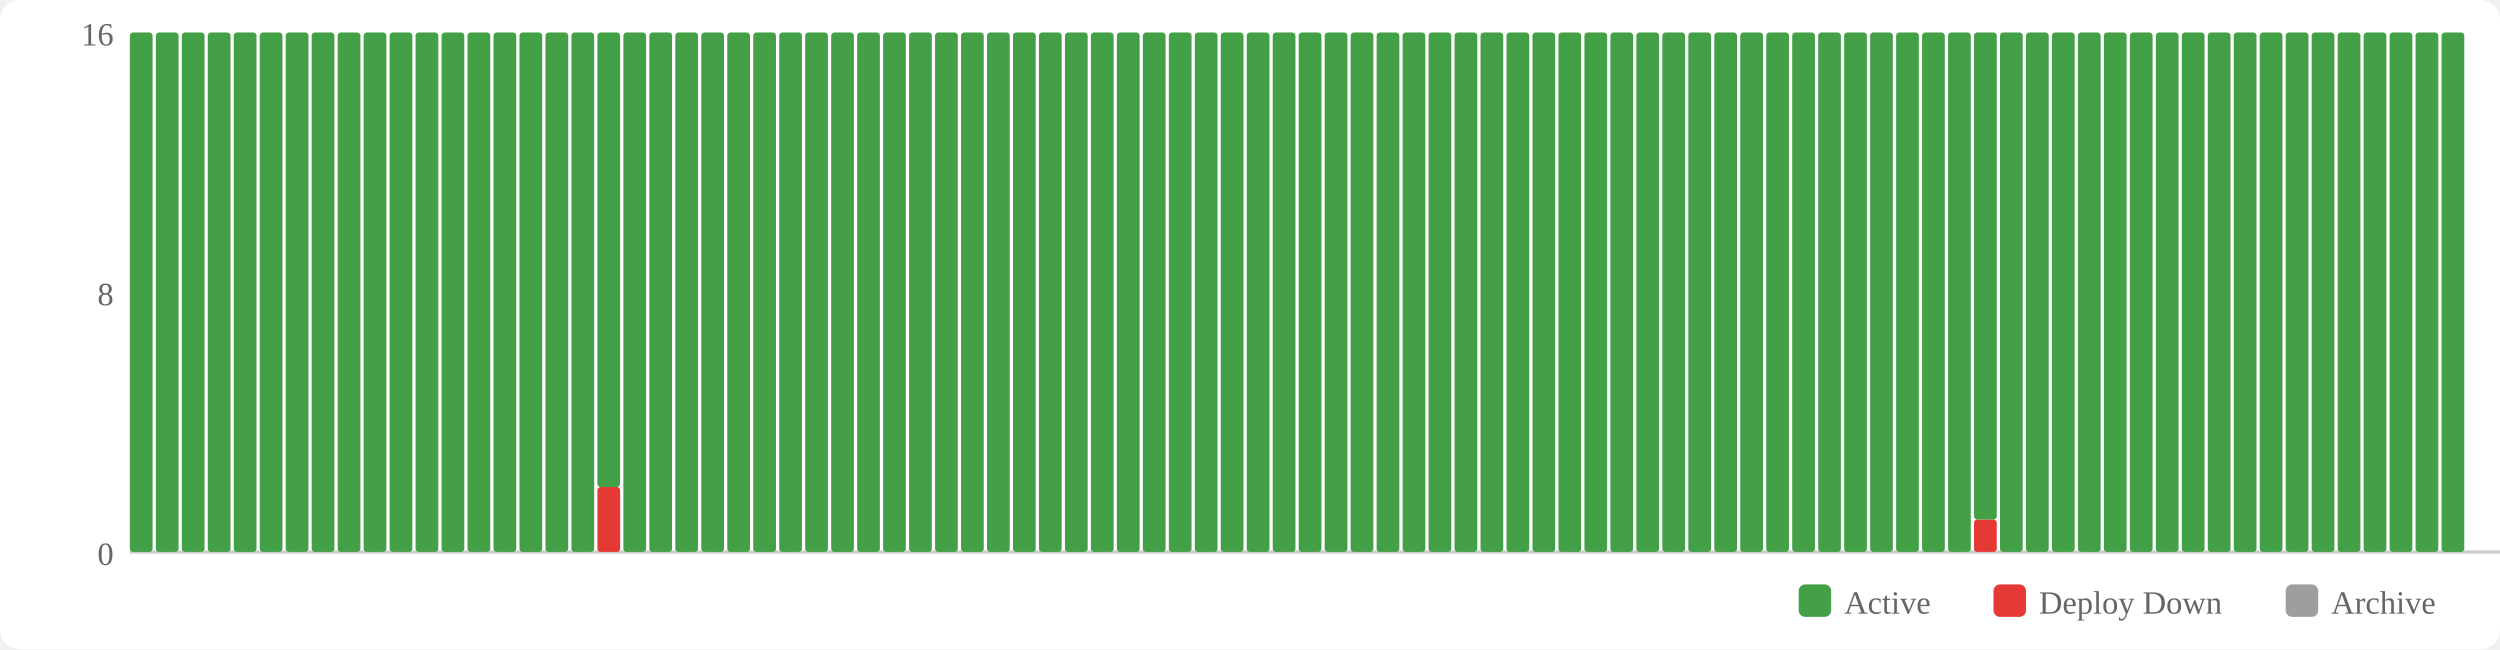
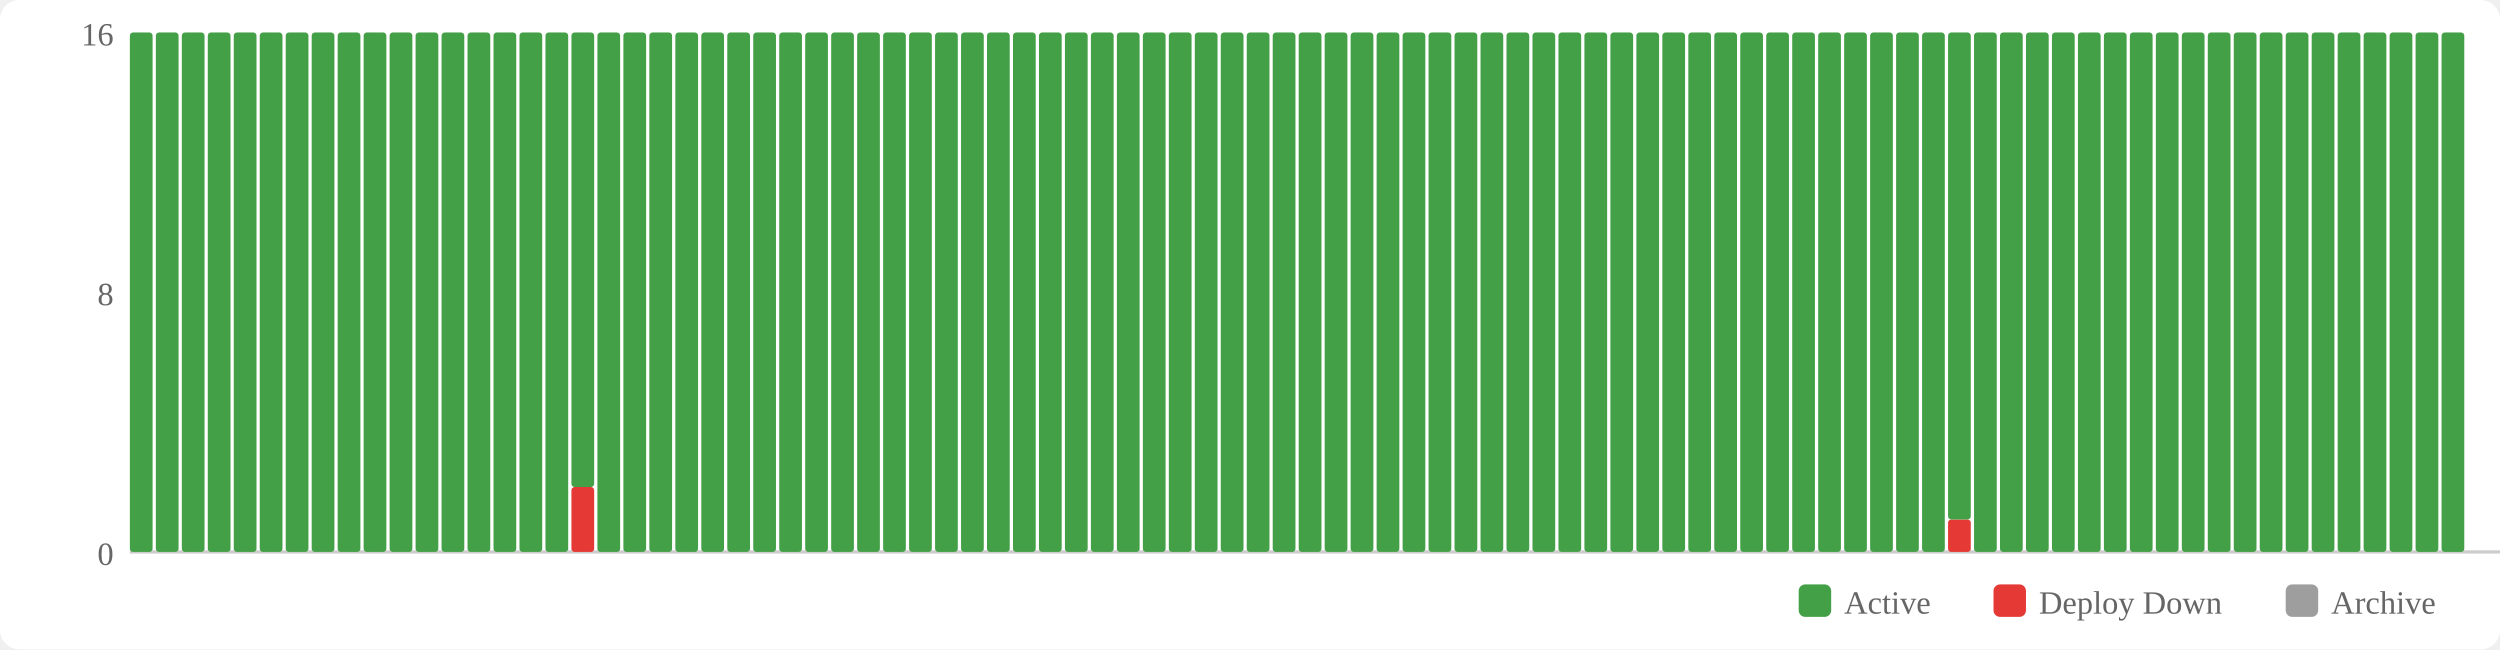
<svg xmlns="http://www.w3.org/2000/svg" width="770" height="200" viewBox="0 0 770 200">
  <rect width="770" height="200" fill="#fff" rx="6" />
  <rect x="554" y="180" width="10" height="10" fill="#43a047" rx="2" />
  <text x="568" y="189" font-size="10" fill="#666">Active</text>
  <rect x="614" y="180" width="10" height="10" fill="#e53935" rx="2" />
  <text x="628" y="189" font-size="10" fill="#666">Deploy Down</text>
  <rect x="704" y="180" width="10" height="10" fill="#9e9e9e" rx="2" />
  <text x="718" y="189" font-size="10" fill="#666">Archive</text>
  <text x="35" y="174" text-anchor="end" font-size="10" fill="#666">0</text>
  <text x="35" y="94" text-anchor="end" font-size="10" fill="#666">8</text>
  <text x="35" y="14" text-anchor="end" font-size="10" fill="#666">16</text>
  <line x1="40" y1="170" x2="770" y2="170" stroke="#ccc" stroke-width="1" />
  <rect x="40" y="10" width="7" height="160" fill="#43a047" rx="1" />
  <rect x="48" y="10" width="7" height="160" fill="#43a047" rx="1" />
  <rect x="56" y="10" width="7" height="160" fill="#43a047" rx="1" />
  <rect x="64" y="10" width="7" height="160" fill="#43a047" rx="1" />
  <rect x="72" y="10" width="7" height="160" fill="#43a047" rx="1" />
  <rect x="80" y="10" width="7" height="160" fill="#43a047" rx="1" />
  <rect x="88" y="10" width="7" height="160" fill="#43a047" rx="1" />
  <rect x="96" y="10" width="7" height="160" fill="#43a047" rx="1" />
  <rect x="104" y="10" width="7" height="160" fill="#43a047" rx="1" />
  <rect x="112" y="10" width="7" height="160" fill="#43a047" rx="1" />
  <rect x="120" y="10" width="7" height="160" fill="#43a047" rx="1" />
  <rect x="128" y="10" width="7" height="160" fill="#43a047" rx="1" />
  <rect x="136" y="10" width="7" height="160" fill="#43a047" rx="1" />
  <rect x="144" y="10" width="7" height="160" fill="#43a047" rx="1" />
  <rect x="152" y="10" width="7" height="160" fill="#43a047" rx="1" />
  <rect x="160" y="10" width="7" height="160" fill="#43a047" rx="1" />
  <rect x="168" y="10" width="7" height="160" fill="#43a047" rx="1" />
-   <rect x="176" y="10" width="7" height="160" fill="#43a047" rx="1" />
-   <rect x="184" y="150" width="7" height="20" fill="#e53935" rx="1" />
-   <rect x="184" y="10" width="7" height="140" fill="#43a047" rx="1" />
+   <rect x="176" y="150" width="7" height="20" fill="#e53935" rx="1" />
+   <rect x="176" y="10" width="7" height="140" fill="#43a047" rx="1" />
+   <rect x="184" y="10" width="7" height="160" fill="#43a047" rx="1" />
  <rect x="192" y="10" width="7" height="160" fill="#43a047" rx="1" />
  <rect x="200" y="10" width="7" height="160" fill="#43a047" rx="1" />
  <rect x="208" y="10" width="7" height="160" fill="#43a047" rx="1" />
  <rect x="216" y="10" width="7" height="160" fill="#43a047" rx="1" />
  <rect x="224" y="10" width="7" height="160" fill="#43a047" rx="1" />
  <rect x="232" y="10" width="7" height="160" fill="#43a047" rx="1" />
  <rect x="240" y="10" width="7" height="160" fill="#43a047" rx="1" />
  <rect x="248" y="10" width="7" height="160" fill="#43a047" rx="1" />
  <rect x="256" y="10" width="7" height="160" fill="#43a047" rx="1" />
  <rect x="264" y="10" width="7" height="160" fill="#43a047" rx="1" />
  <rect x="272" y="10" width="7" height="160" fill="#43a047" rx="1" />
  <rect x="280" y="10" width="7" height="160" fill="#43a047" rx="1" />
  <rect x="288" y="10" width="7" height="160" fill="#43a047" rx="1" />
  <rect x="296" y="10" width="7" height="160" fill="#43a047" rx="1" />
  <rect x="304" y="10" width="7" height="160" fill="#43a047" rx="1" />
  <rect x="312" y="10" width="7" height="160" fill="#43a047" rx="1" />
  <rect x="320" y="10" width="7" height="160" fill="#43a047" rx="1" />
  <rect x="328" y="10" width="7" height="160" fill="#43a047" rx="1" />
  <rect x="336" y="10" width="7" height="160" fill="#43a047" rx="1" />
  <rect x="344" y="10" width="7" height="160" fill="#43a047" rx="1" />
  <rect x="352" y="10" width="7" height="160" fill="#43a047" rx="1" />
  <rect x="360" y="10" width="7" height="160" fill="#43a047" rx="1" />
  <rect x="368" y="10" width="7" height="160" fill="#43a047" rx="1" />
  <rect x="376" y="10" width="7" height="160" fill="#43a047" rx="1" />
  <rect x="384" y="10" width="7" height="160" fill="#43a047" rx="1" />
  <rect x="392" y="10" width="7" height="160" fill="#43a047" rx="1" />
  <rect x="400" y="10" width="7" height="160" fill="#43a047" rx="1" />
  <rect x="408" y="10" width="7" height="160" fill="#43a047" rx="1" />
  <rect x="416" y="10" width="7" height="160" fill="#43a047" rx="1" />
  <rect x="424" y="10" width="7" height="160" fill="#43a047" rx="1" />
  <rect x="432" y="10" width="7" height="160" fill="#43a047" rx="1" />
  <rect x="440" y="10" width="7" height="160" fill="#43a047" rx="1" />
  <rect x="448" y="10" width="7" height="160" fill="#43a047" rx="1" />
  <rect x="456" y="10" width="7" height="160" fill="#43a047" rx="1" />
  <rect x="464" y="10" width="7" height="160" fill="#43a047" rx="1" />
  <rect x="472" y="10" width="7" height="160" fill="#43a047" rx="1" />
  <rect x="480" y="10" width="7" height="160" fill="#43a047" rx="1" />
  <rect x="488" y="10" width="7" height="160" fill="#43a047" rx="1" />
  <rect x="496" y="10" width="7" height="160" fill="#43a047" rx="1" />
  <rect x="504" y="10" width="7" height="160" fill="#43a047" rx="1" />
  <rect x="512" y="10" width="7" height="160" fill="#43a047" rx="1" />
  <rect x="520" y="10" width="7" height="160" fill="#43a047" rx="1" />
  <rect x="528" y="10" width="7" height="160" fill="#43a047" rx="1" />
  <rect x="536" y="10" width="7" height="160" fill="#43a047" rx="1" />
  <rect x="544" y="10" width="7" height="160" fill="#43a047" rx="1" />
  <rect x="552" y="10" width="7" height="160" fill="#43a047" rx="1" />
  <rect x="560" y="10" width="7" height="160" fill="#43a047" rx="1" />
  <rect x="568" y="10" width="7" height="160" fill="#43a047" rx="1" />
  <rect x="576" y="10" width="7" height="160" fill="#43a047" rx="1" />
  <rect x="584" y="10" width="7" height="160" fill="#43a047" rx="1" />
  <rect x="592" y="10" width="7" height="160" fill="#43a047" rx="1" />
-   <rect x="600" y="10" width="7" height="160" fill="#43a047" rx="1" />
-   <rect x="608" y="160" width="7" height="10" fill="#e53935" rx="1" />
-   <rect x="608" y="10" width="7" height="150" fill="#43a047" rx="1" />
+   <rect x="600" y="160" width="7" height="10" fill="#e53935" rx="1" />
+   <rect x="600" y="10" width="7" height="150" fill="#43a047" rx="1" />
+   <rect x="608" y="10" width="7" height="160" fill="#43a047" rx="1" />
  <rect x="616" y="10" width="7" height="160" fill="#43a047" rx="1" />
  <rect x="624" y="10" width="7" height="160" fill="#43a047" rx="1" />
  <rect x="632" y="10" width="7" height="160" fill="#43a047" rx="1" />
  <rect x="640" y="10" width="7" height="160" fill="#43a047" rx="1" />
  <rect x="648" y="10" width="7" height="160" fill="#43a047" rx="1" />
  <rect x="656" y="10" width="7" height="160" fill="#43a047" rx="1" />
  <rect x="664" y="10" width="7" height="160" fill="#43a047" rx="1" />
  <rect x="672" y="10" width="7" height="160" fill="#43a047" rx="1" />
  <rect x="680" y="10" width="7" height="160" fill="#43a047" rx="1" />
  <rect x="688" y="10" width="7" height="160" fill="#43a047" rx="1" />
  <rect x="696" y="10" width="7" height="160" fill="#43a047" rx="1" />
  <rect x="704" y="10" width="7" height="160" fill="#43a047" rx="1" />
  <rect x="712" y="10" width="7" height="160" fill="#43a047" rx="1" />
  <rect x="720" y="10" width="7" height="160" fill="#43a047" rx="1" />
  <rect x="728" y="10" width="7" height="160" fill="#43a047" rx="1" />
  <rect x="736" y="10" width="7" height="160" fill="#43a047" rx="1" />
  <rect x="744" y="10" width="7" height="160" fill="#43a047" rx="1" />
  <rect x="752" y="10" width="7" height="160" fill="#43a047" rx="1" />
</svg>
